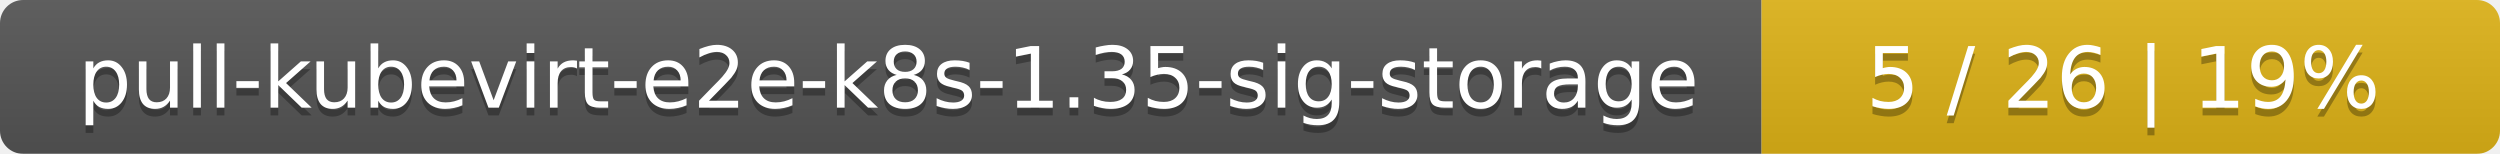
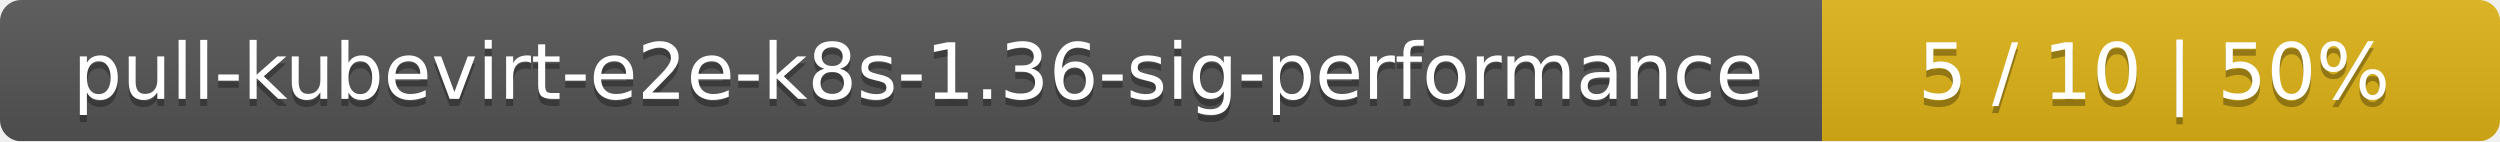
- <svg xmlns="http://www.w3.org/2000/svg" width="325" height="20">
+ <svg xmlns="http://www.w3.org/2000/svg" width="354" height="20">
  <linearGradient id="smooth" x2="0" y2="100%">
    <stop offset="0" stop-color="#bbb" stop-opacity=".1" />
    <stop offset="1" stop-opacity=".1" />
  </linearGradient>
  <mask id="round">
-     <rect width="325" height="20" rx="3" fill="#fff" />
+     <rect width="354" height="20" rx="3" fill="#fff" />
  </mask>
  <g mask="url(#round)">
-     <rect width="229" height="20" fill="#555" />
-     <rect x="229" width="96" height="20" fill="#dfb317" />
-     <rect width="325" height="20" fill="url(#smooth)" />
+     <rect width="258" height="20" fill="#555" />
+     <rect x="258" width="96" height="20" fill="#dfb317" />
+     <rect width="354" height="20" fill="url(#smooth)" />
  </g>
  <g fill="#fff" text-anchor="middle" font-family="DejaVu Sans,Verdana,Geneva,sans-serif" font-size="11">
-     <text x="115.5" y="15" fill="#010101" fill-opacity=".3">pull-kubevirt-e2e-k8s-1.35-sig-storage</text>
-     <text x="115.5" y="14">pull-kubevirt-e2e-k8s-1.35-sig-storage</text>
-     <text x="276" y="15" fill="#010101" fill-opacity=".3">5 / 26    |    19%</text>
-     <text x="276" y="14">5 / 26    |    19%</text>
+     <text x="130" y="15" fill="#010101" fill-opacity=".3">pull-kubevirt-e2e-k8s-1.36-sig-performance</text>
+     <text x="130" y="14">pull-kubevirt-e2e-k8s-1.36-sig-performance</text>
+     <text x="305" y="15" fill="#010101" fill-opacity=".3">5 / 10    |    50%</text>
+     <text x="305" y="14">5 / 10    |    50%</text>
  </g>
</svg>
